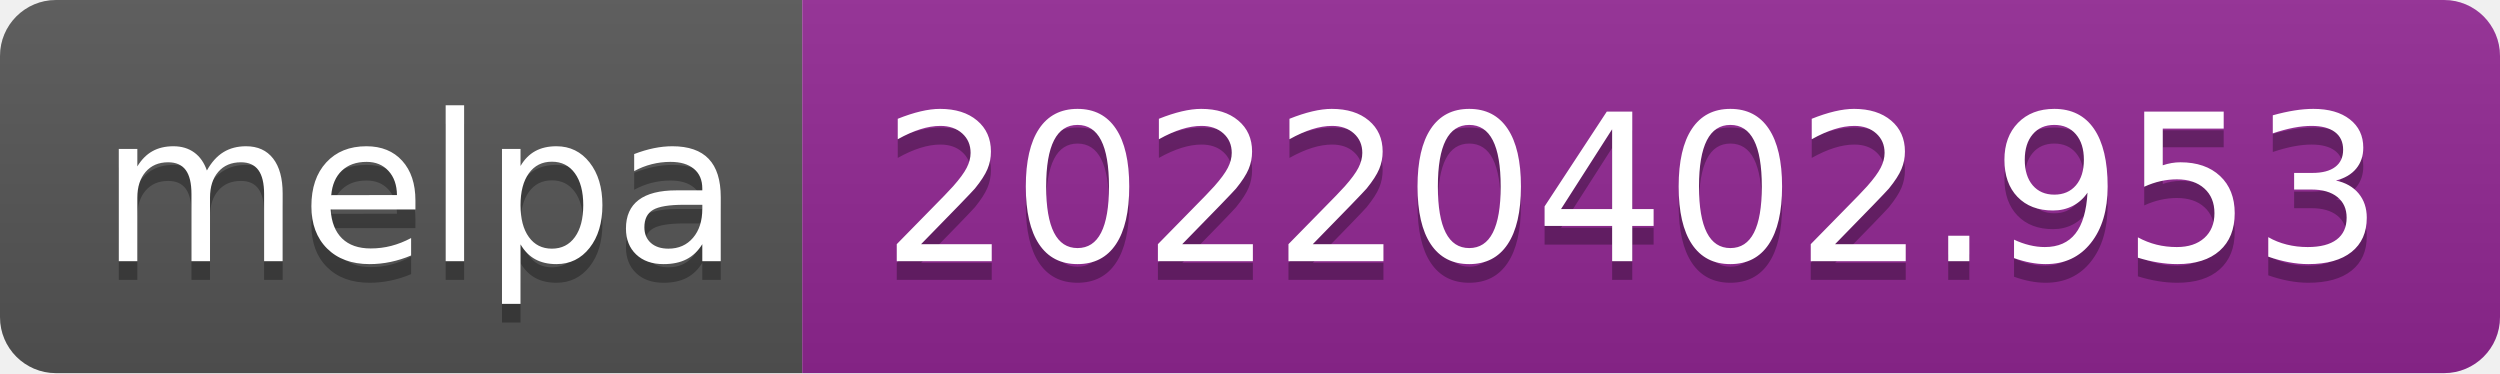
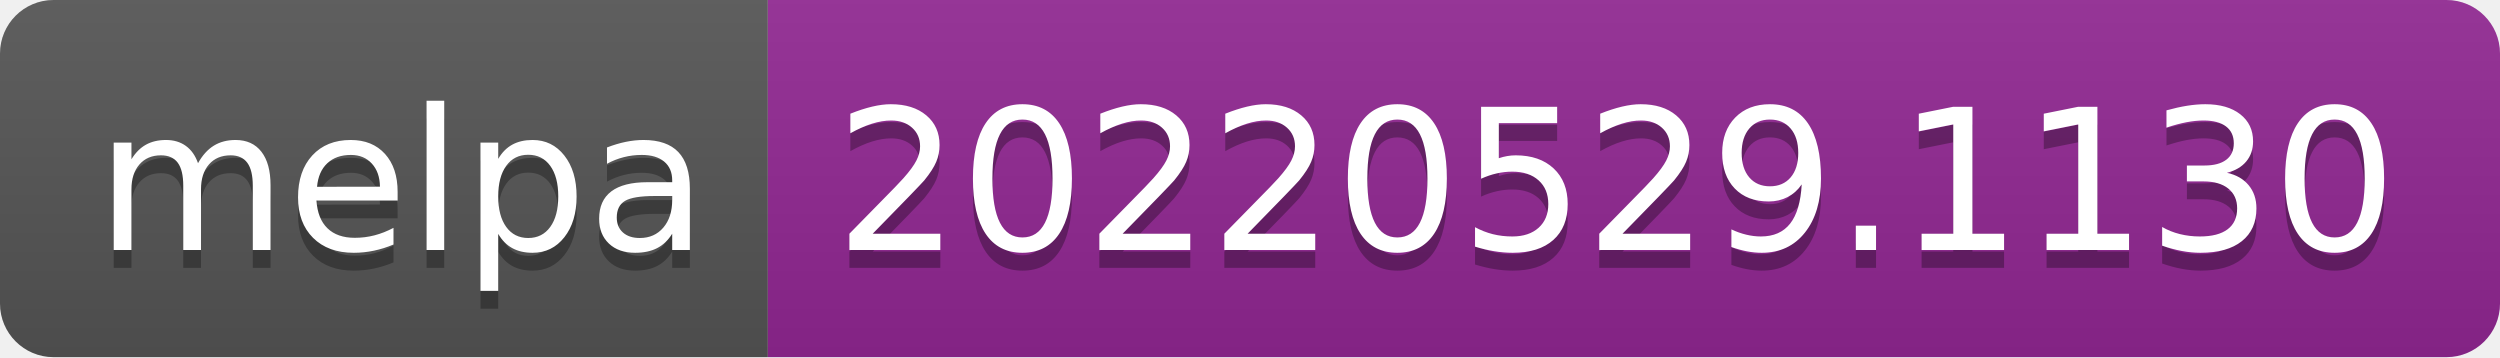
- <svg xmlns="http://www.w3.org/2000/svg" width="134" height="20" role="img" aria-label="melpa: 20220402.953">
+ <svg xmlns="http://www.w3.org/2000/svg" width="140" height="20" role="img" aria-label="melpa: 20220529.1130">
  <linearGradient id="s" x2="0" y2="100%">
    <stop offset="0" stop-color="#bbb" stop-opacity=".1" />
    <stop offset="1" stop-opacity=".1" />
  </linearGradient>
  <clipPath id="r">
-     <rect width="134" height="20" rx="3" fill="#fff" />
+     <rect width="140" height="20" rx="3" fill="#fff" />
  </clipPath>
  <g clip-path="url(#r)">
    <rect width="43" height="20" fill="#555" />
-     <rect x="43" width="91" height="20" fill="#922793" />
-     <rect width="134" height="20" fill="url(#s)" />
+     <rect x="43" width="97" height="20" fill="#922793" />
+     <rect width="140" height="20" fill="url(#s)" />
  </g>
  <g fill="#fff" text-anchor="middle" font-family="Verdana,Geneva,DejaVu Sans,sans-serif" text-rendering="geometricPrecision" font-size="110">
    <text aria-hidden="true" x="225" y="150" fill="#010101" fill-opacity=".3" transform="scale(.1)" textLength="330">melpa</text>
    <text x="225" y="140" transform="scale(.1)" fill="#fff" textLength="330">melpa</text>
-     <text aria-hidden="true" x="875" y="150" fill="#010101" fill-opacity=".3" transform="scale(.1)" textLength="810">20220402.953</text>
-     <text x="875" y="140" transform="scale(.1)" fill="#fff" textLength="810">20220402.953</text>
+     <text aria-hidden="true" x="905" y="150" fill="#010101" fill-opacity=".3" transform="scale(.1)" textLength="870">20220529.1130</text>
+     <text x="905" y="140" transform="scale(.1)" fill="#fff" textLength="870">20220529.1130</text>
  </g>
</svg>
